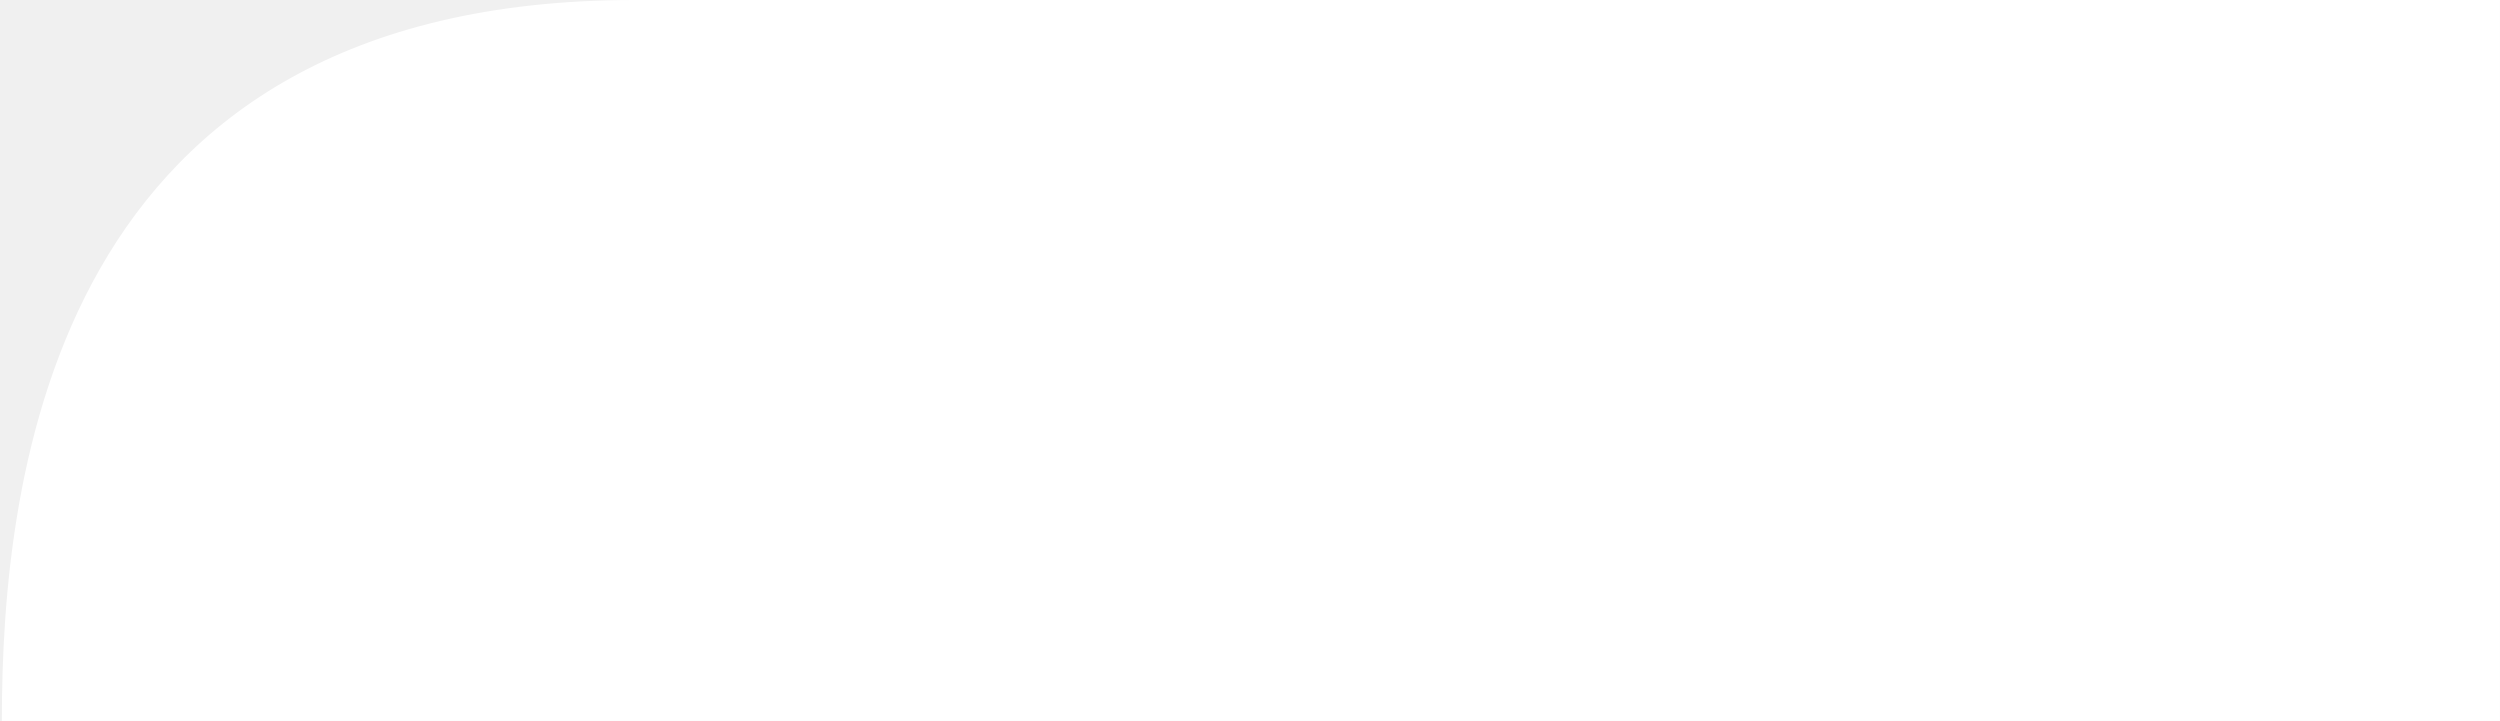
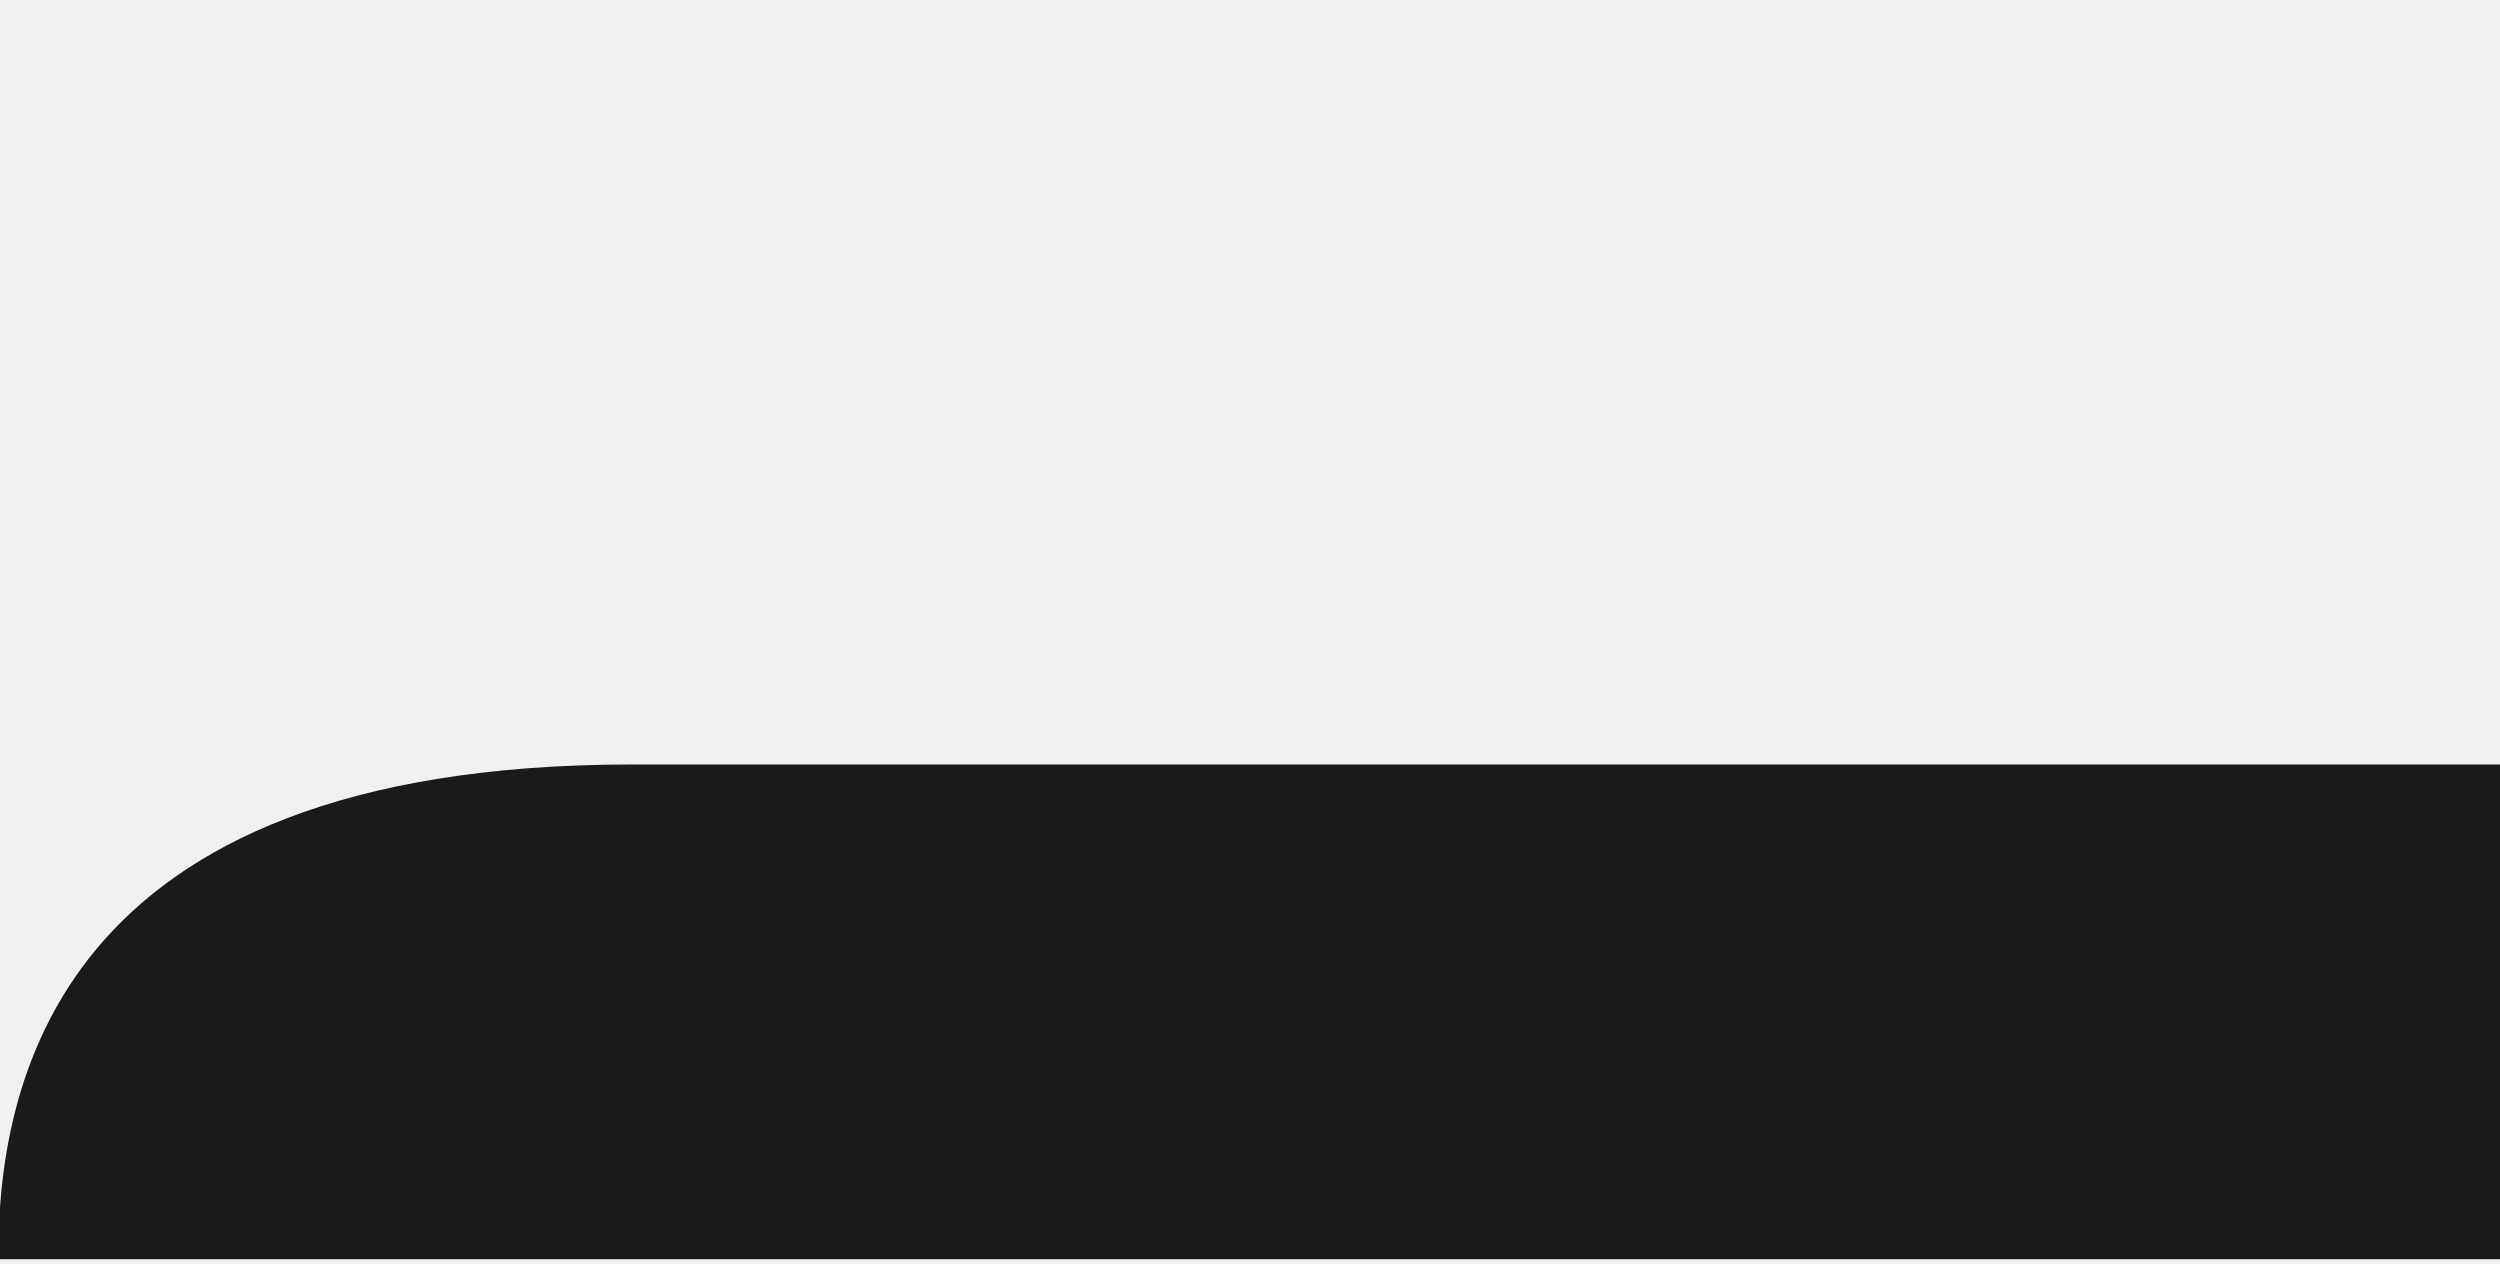
- <svg xmlns="http://www.w3.org/2000/svg" width="652" height="188" viewBox="0 0 652 188" fill="none">
-   <path d="M165.485 0C13.885 0 0.485 124 0.485 188H651.985V0H165.485Z" fill="white" />
+ <svg xmlns="http://www.w3.org/2000/svg" version="1.1" width="950" height="480" viewBox="0 0 950 480" xml:space="preserve">
+   <defs>
+ </defs>
+   <g transform="matrix(1.46 0 0 1 474.9 384.5)">
+     <path style="stroke: none; stroke-width: 1; stroke-dasharray: none; stroke-linecap: butt; stroke-dashoffset: 0; stroke-linejoin: miter; stroke-miterlimit: 4; fill: rgb(24,26,27); fill-rule: nonzero; opacity: 1;" transform=" translate(-326.24, -94)" d="M 165.485 0 C 13.885 0 0.485 124 0.485 188 H 651.985 V 0 H 165.485 Z" stroke-linecap="round" />
+   </g>
</svg>
